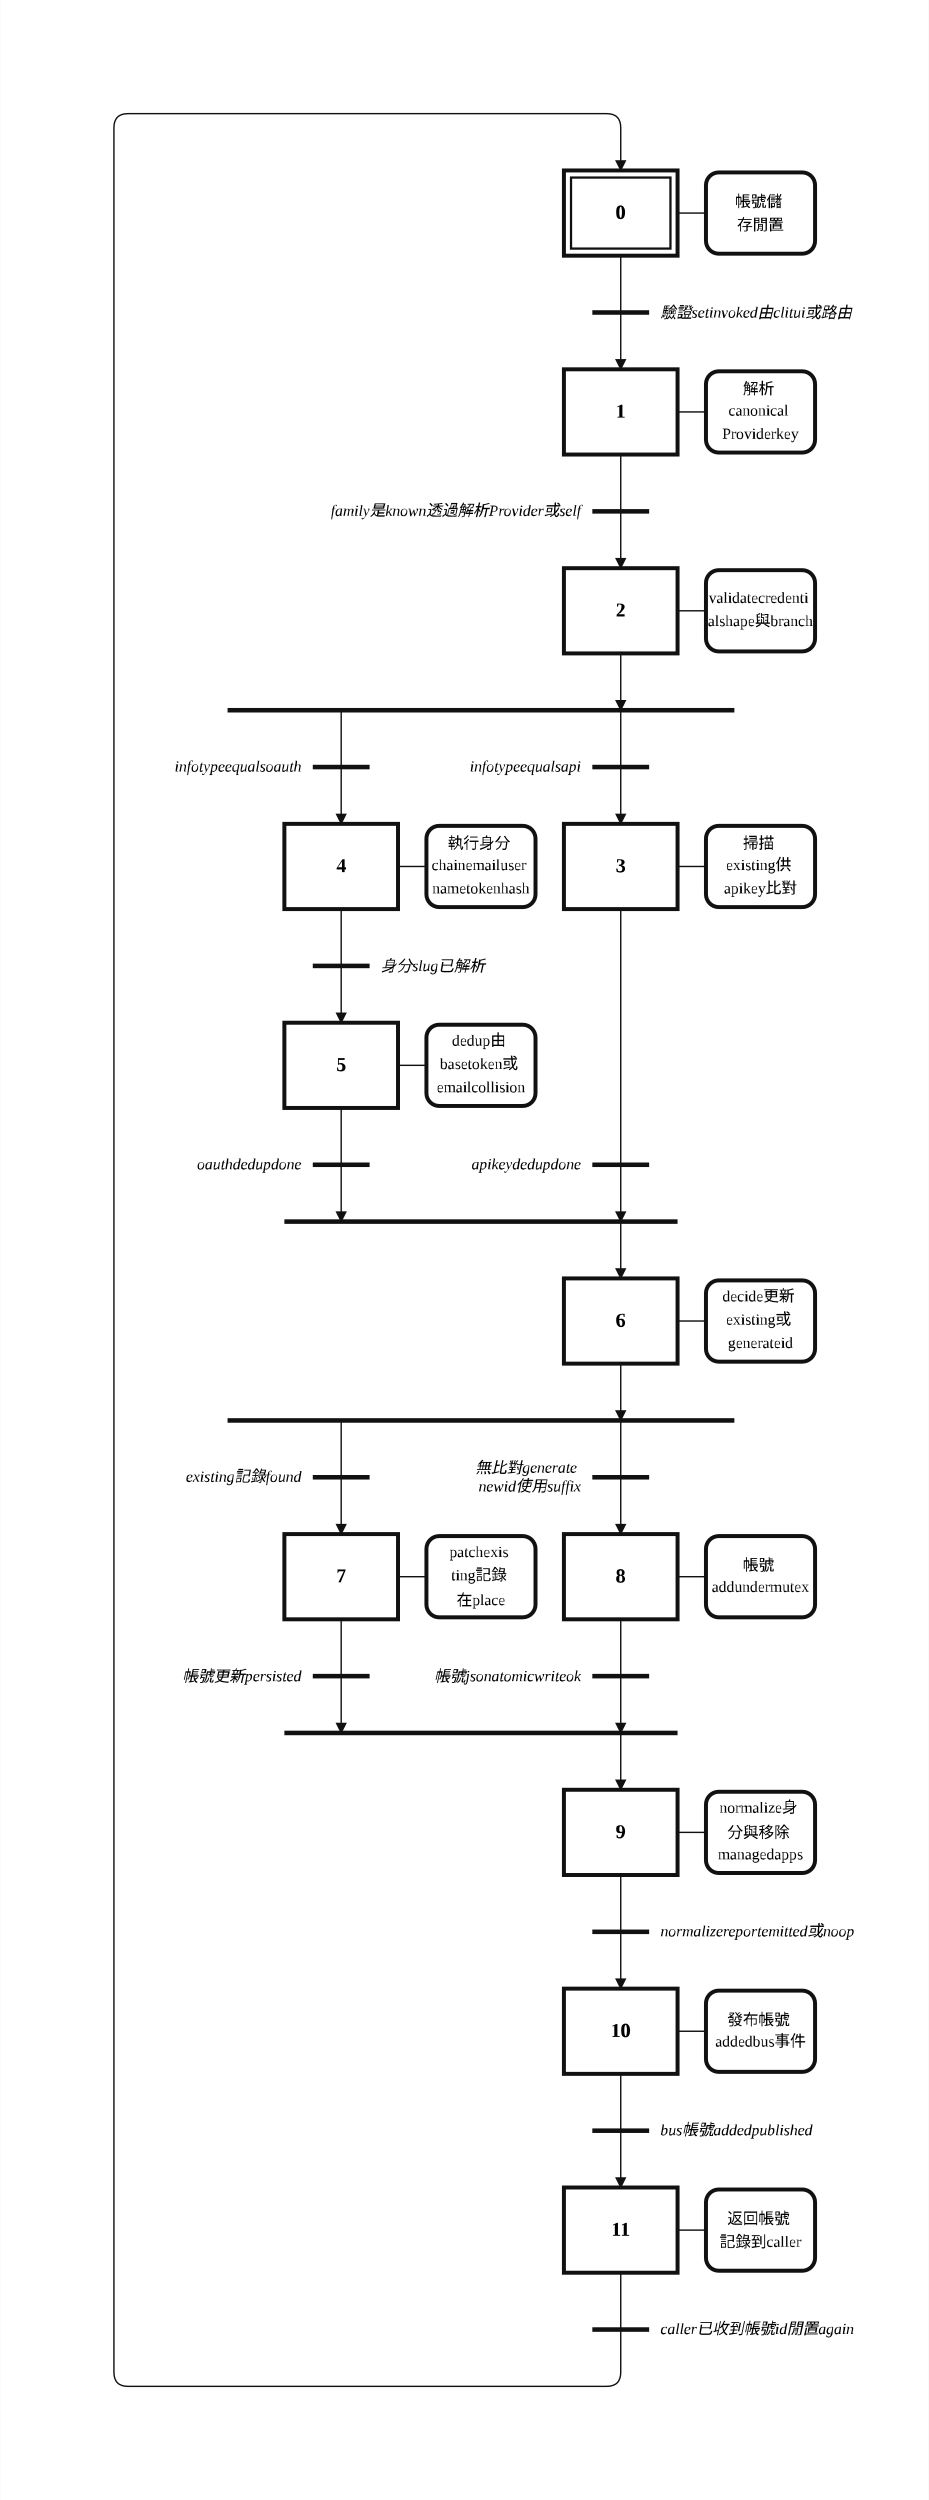
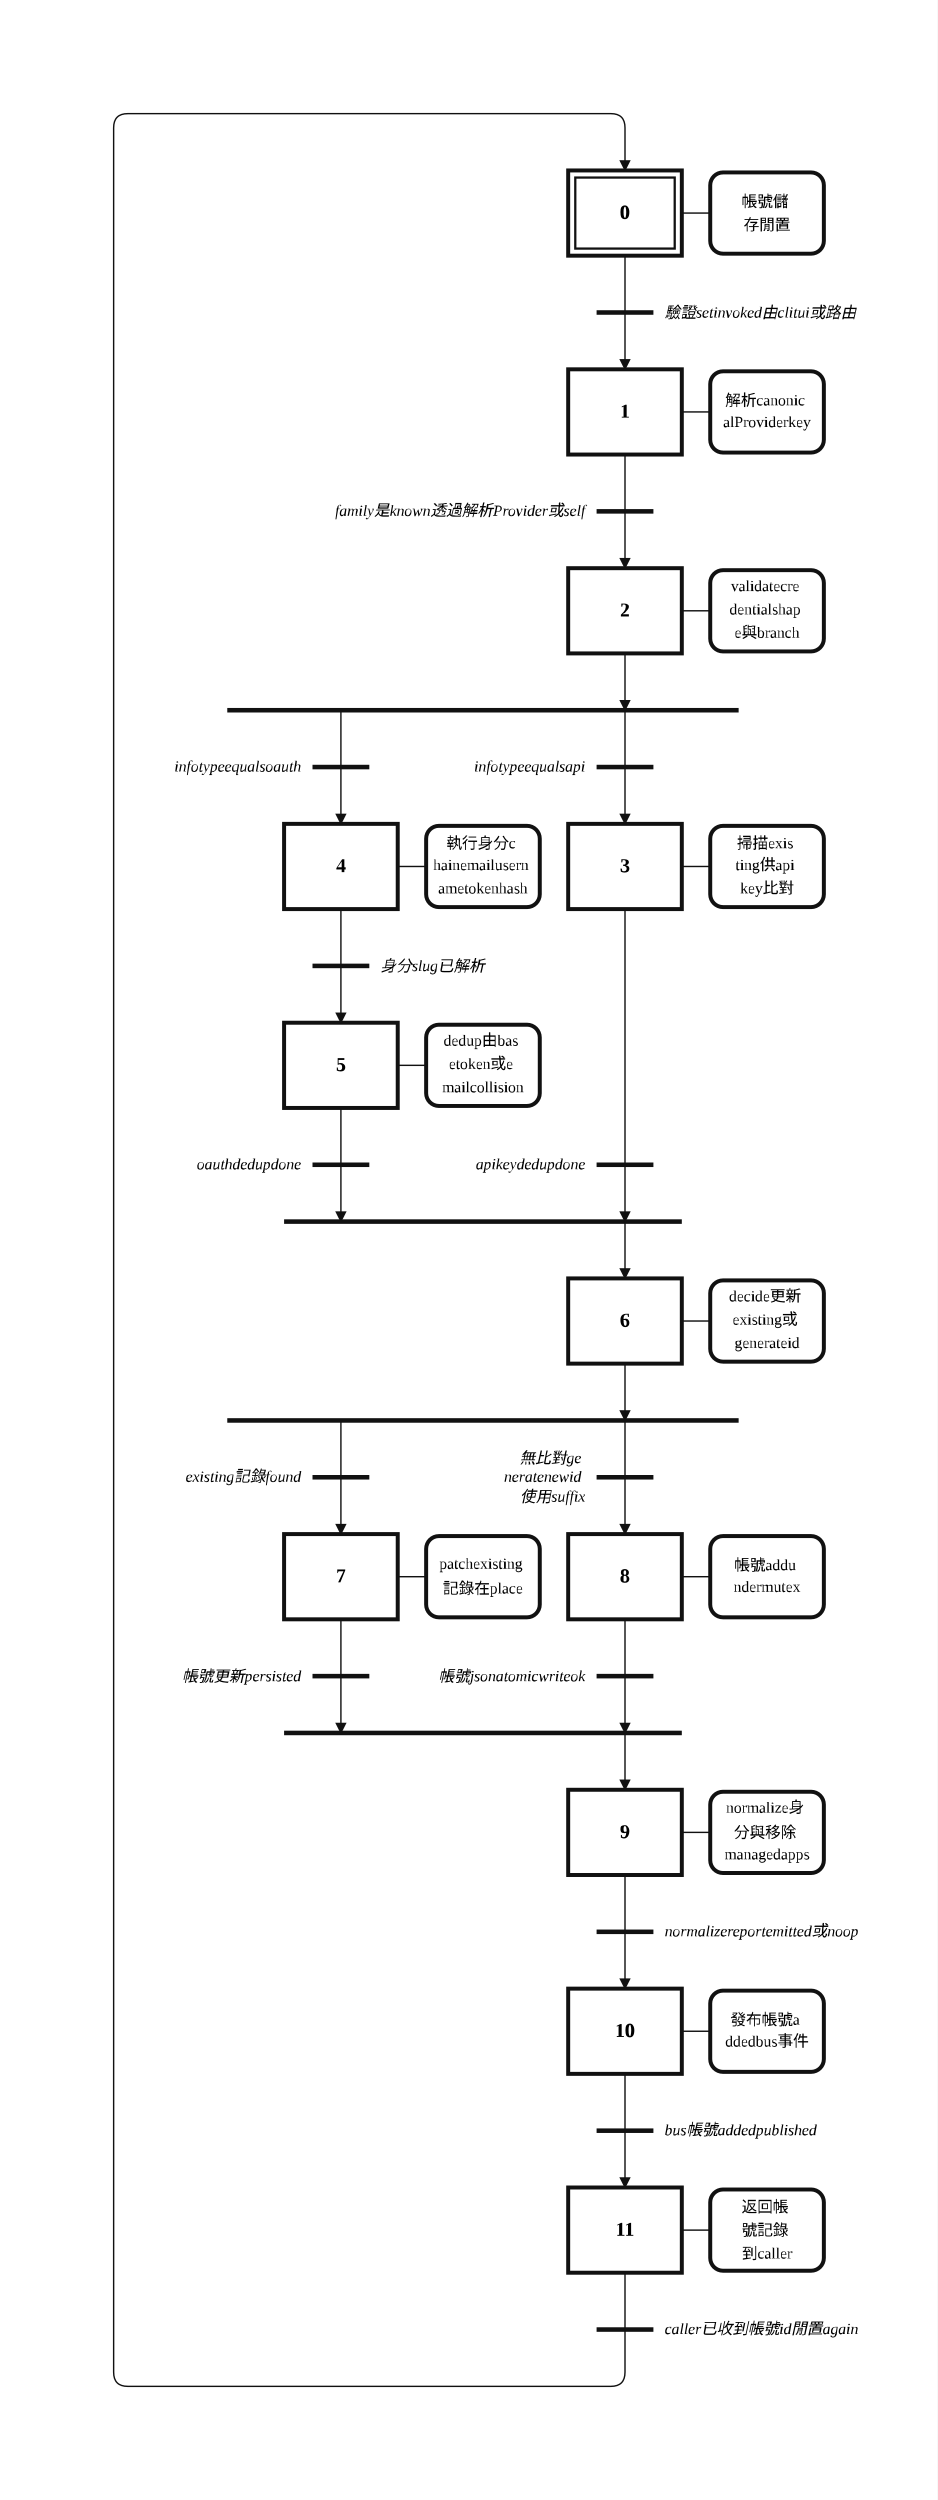
- <svg xmlns="http://www.w3.org/2000/svg" width="654" height="1760" viewBox="-2.00 -2.00 32.68 88.00" role="img">
+ <svg xmlns="http://www.w3.org/2000/svg" width="660" height="1760" viewBox="-2.00 -2.00 33.00 88.00" role="img">
  <style>
.step{fill:#fff;stroke:#111;stroke-width:.14}.step-inner{fill:none;stroke:#111;stroke-width:.08}
.action{fill:#fff;stroke:#111;stroke-width:.14}.gate{stroke:#111;stroke-width:.16}
.edge{fill:none;stroke:#111;stroke-width:.05;stroke-linecap:round;stroke-linejoin:round}.edge-arrow{marker-end:url(#arrow)}
.flyover-mask{stroke:#fff;stroke-width:.12;stroke-linecap:round}
.flyover{fill:none;stroke:#111;stroke-width:.05;stroke-linecap:round}
.junction{fill:#111;stroke:#111;stroke-width:0}.branch-junction{fill:#fff;stroke:#111;stroke-width:.08}
.assoc{stroke:#111;stroke-width:.05}.label{font:bold .7px 'Times New Roman', 'BiauKai', 'DFKai-SB', serif;text-anchor:middle;dominant-baseline:middle}
.action-label{font:.55px 'Times New Roman', 'BiauKai', 'DFKai-SB', serif;text-anchor:middle;dominant-baseline:middle}.gate-label{font:italic .55px 'Times New Roman', 'BiauKai', 'DFKai-SB', serif;text-anchor:start;dominant-baseline:middle}.gate-label-left{font:italic .55px 'Times New Roman', 'BiauKai', 'DFKai-SB', serif;text-anchor:end;dominant-baseline:middle}
</style>
  <defs>
    <marker id="arrow" markerWidth="0.4" markerHeight="0.4" refX="0.36" refY="0.2" orient="auto" markerUnits="userSpaceOnUse">
      <path d="M 0 0 L 0.4 0.2 L 0 0.4 z" fill="#111" />
    </marker>
  </defs>
-   <rect x="-2.00" y="-2.00" width="32.68" height="88.00" fill="white" />
-   <path class="edge" d="M 19.84 7.00 L 19.84 9.00" />
-   <path class="edge edge-arrow" d="M 19.84 9.00 L 19.84 11.00" />
-   <path class="edge" d="M 19.84 14.00 L 19.84 16.00" />
-   <path class="edge edge-arrow" d="M 19.84 16.00 L 19.84 18.00" />
-   <path class="edge edge-arrow" d="M 19.84 21.00 L 19.84 23.00" />
-   <path class="edge edge-arrow" d="M 19.84 23.00 L 19.84 27.00" />
+   <rect x="-2.00" y="-2.00" width="33.00" height="88.00" fill="white" />
+   <path class="edge" d="M 20.00 7.00 L 20.00 9.00" />
+   <path class="edge edge-arrow" d="M 20.00 9.00 L 20.00 11.00" />
+   <path class="edge" d="M 20.00 14.00 L 20.00 16.00" />
+   <path class="edge edge-arrow" d="M 20.00 16.00 L 20.00 18.00" />
+   <path class="edge edge-arrow" d="M 20.00 21.00 L 20.00 23.00" />
+   <path class="edge edge-arrow" d="M 20.00 23.00 L 20.00 27.00" />
  <path class="edge edge-arrow" d="M 10.00 23.00 L 10.00 27.00" />
-   <path class="edge edge-arrow" d="M 19.84 30.00 L 19.84 41.00" />
-   <path class="edge edge-arrow" d="M 19.84 41.00 L 19.84 43.00" />
+   <path class="edge edge-arrow" d="M 20.00 30.00 L 20.00 41.00" />
+   <path class="edge edge-arrow" d="M 20.00 41.00 L 20.00 43.00" />
  <path class="edge" d="M 10.00 30.00 L 10.00 32.00" />
  <path class="edge edge-arrow" d="M 10.00 32.00 L 10.00 34.00" />
  <path class="edge edge-arrow" d="M 10.00 37.00 L 10.00 41.00" />
-   <path class="edge edge-arrow" d="M 19.84 46.00 L 19.84 48.00" />
+   <path class="edge edge-arrow" d="M 20.00 46.00 L 20.00 48.00" />
  <path class="edge edge-arrow" d="M 10.00 48.00 L 10.00 52.00" />
-   <path class="edge edge-arrow" d="M 19.84 48.00 L 19.84 52.00" />
+   <path class="edge edge-arrow" d="M 20.00 48.00 L 20.00 52.00" />
  <path class="edge edge-arrow" d="M 10.00 55.00 L 10.00 59.00" />
-   <path class="edge edge-arrow" d="M 19.84 59.00 L 19.84 61.00" />
-   <path class="edge edge-arrow" d="M 19.84 55.00 L 19.84 59.00" />
-   <path class="edge" d="M 19.84 64.00 L 19.84 66.00" />
-   <path class="edge edge-arrow" d="M 19.84 66.00 L 19.84 68.00" />
-   <path class="edge" d="M 19.84 71.00 L 19.84 73.00" />
-   <path class="edge edge-arrow" d="M 19.84 73.00 L 19.84 75.00" />
-   <path class="edge" d="M 19.84 78.00 L 19.84 80.00" />
-   <path class="edge edge-arrow" d="M 19.84 80.00 L 19.84 81.50 Q 19.84 82.00 19.34 82.00 L 2.50 82.00 Q 2.00 82.00 2.00 81.50 L 2.00 2.50 Q 2.00 2.00 2.50 2.00 L 19.34 2.00 Q 19.84 2.00 19.84 2.50 L 19.84 4.00" />
-   <rect class="step" x="17.84" y="4.00" width="4.00" height="3.00" />
-   <rect class="step-inner" x="18.09" y="4.25" width="3.50" height="2.50" />
-   <text class="label" x="19.84" y="5.50">0</text>
-   <rect class="step" x="17.84" y="11.00" width="4.00" height="3.00" />
-   <text class="label" x="19.84" y="12.50">1</text>
-   <rect class="step" x="17.84" y="18.00" width="4.00" height="3.00" />
-   <text class="label" x="19.84" y="19.50">2</text>
-   <rect class="step" x="17.84" y="27.00" width="4.00" height="3.00" />
-   <text class="label" x="19.84" y="28.50">3</text>
+   <path class="edge edge-arrow" d="M 20.00 59.00 L 20.00 61.00" />
+   <path class="edge edge-arrow" d="M 20.00 55.00 L 20.00 59.00" />
+   <path class="edge" d="M 20.00 64.00 L 20.00 66.00" />
+   <path class="edge edge-arrow" d="M 20.00 66.00 L 20.00 68.00" />
+   <path class="edge" d="M 20.00 71.00 L 20.00 73.00" />
+   <path class="edge edge-arrow" d="M 20.00 73.00 L 20.00 75.00" />
+   <path class="edge" d="M 20.00 78.00 L 20.00 80.00" />
+   <path class="edge edge-arrow" d="M 20.00 80.00 L 20.00 81.50 Q 20.00 82.00 19.50 82.00 L 2.50 82.00 Q 2.00 82.00 2.00 81.50 L 2.00 2.50 Q 2.00 2.00 2.50 2.00 L 19.50 2.00 Q 20.00 2.00 20.00 2.50 L 20.00 4.00" />
+   <rect class="step" x="18.00" y="4.00" width="4.00" height="3.00" />
+   <rect class="step-inner" x="18.25" y="4.25" width="3.50" height="2.50" />
+   <text class="label" x="20.00" y="5.50">0</text>
+   <rect class="step" x="18.00" y="11.00" width="4.00" height="3.00" />
+   <text class="label" x="20.00" y="12.50">1</text>
+   <rect class="step" x="18.00" y="18.00" width="4.00" height="3.00" />
+   <text class="label" x="20.00" y="19.50">2</text>
+   <rect class="step" x="18.00" y="27.00" width="4.00" height="3.00" />
+   <text class="label" x="20.00" y="28.50">3</text>
  <rect class="step" x="8.00" y="27.00" width="4.00" height="3.00" />
  <text class="label" x="10.00" y="28.50">4</text>
  <rect class="step" x="8.00" y="34.00" width="4.00" height="3.00" />
  <text class="label" x="10.00" y="35.50">5</text>
-   <rect class="step" x="17.84" y="43.00" width="4.00" height="3.00" />
-   <text class="label" x="19.84" y="44.50">6</text>
+   <rect class="step" x="18.00" y="43.00" width="4.00" height="3.00" />
+   <text class="label" x="20.00" y="44.50">6</text>
  <rect class="step" x="8.00" y="52.00" width="4.00" height="3.00" />
  <text class="label" x="10.00" y="53.50">7</text>
-   <rect class="step" x="17.84" y="52.00" width="4.00" height="3.00" />
-   <text class="label" x="19.84" y="53.50">8</text>
-   <rect class="step" x="17.84" y="61.00" width="4.00" height="3.00" />
-   <text class="label" x="19.84" y="62.50">9</text>
-   <rect class="step" x="17.84" y="68.00" width="4.00" height="3.00" />
-   <text class="label" x="19.84" y="69.50">10</text>
-   <rect class="step" x="17.84" y="75.00" width="4.00" height="3.00" />
-   <text class="label" x="19.84" y="76.50">11</text>
-   <line class="assoc" x1="21.84" y1="5.50" x2="22.84" y2="5.50" />
-   <rect class="action" x="22.84" y="4.07" width="3.84" height="2.86" rx="0.45" ry="0.45" />
-   <text class="action-label" x="24.76" y="5.09">
-     <tspan x="24.76" dy="0">帳號儲</tspan>
-     <tspan x="24.76" dy="0.82">存閒置</tspan>
-   </text>
-   <line class="assoc" x1="21.84" y1="12.50" x2="22.84" y2="12.50" />
-   <rect class="action" x="22.84" y="11.07" width="3.84" height="2.86" rx="0.45" ry="0.45" />
-   <text class="action-label" x="24.76" y="11.68">
-     <tspan x="24.76" dy="0">解析</tspan>
-     <tspan x="24.76" dy="0.82">canonical</tspan>
-     <tspan x="24.76" dy="0.82">Providerkey</tspan>
-   </text>
-   <line class="assoc" x1="21.84" y1="19.50" x2="22.84" y2="19.50" />
-   <rect class="action" x="22.84" y="18.07" width="3.84" height="2.86" rx="0.45" ry="0.45" />
-   <text class="action-label" x="24.76" y="19.09">
-     <tspan x="24.76" dy="0">validatecredenti</tspan>
-     <tspan x="24.76" dy="0.82">alshape與branch</tspan>
-   </text>
-   <line class="assoc" x1="21.84" y1="28.50" x2="22.84" y2="28.50" />
-   <rect class="action" x="22.84" y="27.07" width="3.84" height="2.86" rx="0.45" ry="0.45" />
-   <text class="action-label" x="24.76" y="27.68">
-     <tspan x="24.76" dy="0">掃描</tspan>
-     <tspan x="24.76" dy="0.82">existing供</tspan>
-     <tspan x="24.76" dy="0.82">apikey比對</tspan>
+   <rect class="step" x="18.00" y="52.00" width="4.00" height="3.00" />
+   <text class="label" x="20.00" y="53.50">8</text>
+   <rect class="step" x="18.00" y="61.00" width="4.00" height="3.00" />
+   <text class="label" x="20.00" y="62.50">9</text>
+   <rect class="step" x="18.00" y="68.00" width="4.00" height="3.00" />
+   <text class="label" x="20.00" y="69.50">10</text>
+   <rect class="step" x="18.00" y="75.00" width="4.00" height="3.00" />
+   <text class="label" x="20.00" y="76.50">11</text>
+   <line class="assoc" x1="22.00" y1="5.50" x2="23.00" y2="5.50" />
+   <rect class="action" x="23.00" y="4.07" width="4.00" height="2.86" rx="0.45" ry="0.45" />
+   <text class="action-label" x="25.00" y="5.09">
+     <tspan x="25.00" dy="0">帳號儲</tspan>
+     <tspan x="25.00" dy="0.82">存閒置</tspan>
+   </text>
+   <line class="assoc" x1="22.00" y1="12.50" x2="23.00" y2="12.50" />
+   <rect class="action" x="23.00" y="11.07" width="4.00" height="2.86" rx="0.45" ry="0.45" />
+   <text class="action-label" x="25.00" y="12.09">
+     <tspan x="25.00" dy="0">解析canonic</tspan>
+     <tspan x="25.00" dy="0.82">alProviderkey</tspan>
+   </text>
+   <line class="assoc" x1="22.00" y1="19.50" x2="23.00" y2="19.50" />
+   <rect class="action" x="23.00" y="18.07" width="4.00" height="2.86" rx="0.45" ry="0.45" />
+   <text class="action-label" x="25.00" y="18.68">
+     <tspan x="25.00" dy="0">validatecre</tspan>
+     <tspan x="25.00" dy="0.82">dentialshap</tspan>
+     <tspan x="25.00" dy="0.82">e與branch</tspan>
+   </text>
+   <line class="assoc" x1="22.00" y1="28.50" x2="23.00" y2="28.50" />
+   <rect class="action" x="23.00" y="27.07" width="4.00" height="2.86" rx="0.45" ry="0.45" />
+   <text class="action-label" x="25.00" y="27.68">
+     <tspan x="25.00" dy="0">掃描exis</tspan>
+     <tspan x="25.00" dy="0.82">ting供api</tspan>
+     <tspan x="25.00" dy="0.82">key比對</tspan>
  </text>
  <line class="assoc" x1="12.00" y1="28.50" x2="13.00" y2="28.50" />
-   <rect class="action" x="13.00" y="27.07" width="3.84" height="2.86" rx="0.45" ry="0.45" />
-   <text class="action-label" x="14.92" y="27.68">
-     <tspan x="14.92" dy="0">執行身分</tspan>
-     <tspan x="14.92" dy="0.82">chainemailuser</tspan>
-     <tspan x="14.92" dy="0.82">nametokenhash</tspan>
+   <rect class="action" x="13.00" y="27.07" width="4.00" height="2.86" rx="0.45" ry="0.45" />
+   <text class="action-label" x="15.00" y="27.68">
+     <tspan x="15.00" dy="0">執行身分c</tspan>
+     <tspan x="15.00" dy="0.82">hainemailusern</tspan>
+     <tspan x="15.00" dy="0.82">ametokenhash</tspan>
  </text>
  <line class="assoc" x1="12.00" y1="35.50" x2="13.00" y2="35.50" />
-   <rect class="action" x="13.00" y="34.07" width="3.84" height="2.86" rx="0.45" ry="0.45" />
-   <text class="action-label" x="14.92" y="34.68">
-     <tspan x="14.92" dy="0">dedup由</tspan>
-     <tspan x="14.92" dy="0.82">basetoken或</tspan>
-     <tspan x="14.92" dy="0.82">emailcollision</tspan>
-   </text>
-   <line class="assoc" x1="21.84" y1="44.50" x2="22.84" y2="44.50" />
-   <rect class="action" x="22.84" y="43.07" width="3.84" height="2.86" rx="0.45" ry="0.45" />
-   <text class="action-label" x="24.76" y="43.68">
-     <tspan x="24.76" dy="0">decide更新</tspan>
-     <tspan x="24.76" dy="0.82">existing或</tspan>
-     <tspan x="24.76" dy="0.82">generateid</tspan>
+   <rect class="action" x="13.00" y="34.07" width="4.00" height="2.86" rx="0.45" ry="0.45" />
+   <text class="action-label" x="15.00" y="34.68">
+     <tspan x="15.00" dy="0">dedup由bas</tspan>
+     <tspan x="15.00" dy="0.82">etoken或e</tspan>
+     <tspan x="15.00" dy="0.82">mailcollision</tspan>
+   </text>
+   <line class="assoc" x1="22.00" y1="44.50" x2="23.00" y2="44.50" />
+   <rect class="action" x="23.00" y="43.07" width="4.00" height="2.86" rx="0.45" ry="0.45" />
+   <text class="action-label" x="25.00" y="43.68">
+     <tspan x="25.00" dy="0">decide更新</tspan>
+     <tspan x="25.00" dy="0.82">existing或</tspan>
+     <tspan x="25.00" dy="0.82">generateid</tspan>
  </text>
  <line class="assoc" x1="12.00" y1="53.50" x2="13.00" y2="53.50" />
-   <rect class="action" x="13.00" y="52.07" width="3.84" height="2.86" rx="0.45" ry="0.45" />
-   <text class="action-label" x="14.92" y="52.68">
-     <tspan x="14.92" dy="0">patchexis</tspan>
-     <tspan x="14.92" dy="0.82">ting記錄</tspan>
-     <tspan x="14.92" dy="0.82">在place</tspan>
-   </text>
-   <line class="assoc" x1="21.84" y1="53.50" x2="22.84" y2="53.50" />
-   <rect class="action" x="22.84" y="52.07" width="3.84" height="2.86" rx="0.45" ry="0.45" />
-   <text class="action-label" x="24.76" y="53.09">
-     <tspan x="24.76" dy="0">帳號</tspan>
-     <tspan x="24.76" dy="0.82">addundermutex</tspan>
-   </text>
-   <line class="assoc" x1="21.84" y1="62.50" x2="22.84" y2="62.50" />
-   <rect class="action" x="22.84" y="61.07" width="3.84" height="2.86" rx="0.45" ry="0.45" />
-   <text class="action-label" x="24.76" y="61.68">
-     <tspan x="24.76" dy="0">normalize身</tspan>
-     <tspan x="24.76" dy="0.82">分與移除</tspan>
-     <tspan x="24.76" dy="0.82">managedapps</tspan>
-   </text>
-   <line class="assoc" x1="21.84" y1="69.50" x2="22.84" y2="69.50" />
-   <rect class="action" x="22.84" y="68.07" width="3.84" height="2.86" rx="0.45" ry="0.45" />
-   <text class="action-label" x="24.76" y="69.09">
-     <tspan x="24.76" dy="0">發布帳號</tspan>
-     <tspan x="24.76" dy="0.82">addedbus事件</tspan>
-   </text>
-   <line class="assoc" x1="21.84" y1="76.50" x2="22.84" y2="76.50" />
-   <rect class="action" x="22.84" y="75.07" width="3.84" height="2.86" rx="0.45" ry="0.45" />
-   <text class="action-label" x="24.76" y="76.09">
-     <tspan x="24.76" dy="0">返回帳號</tspan>
-     <tspan x="24.76" dy="0.82">記錄到caller</tspan>
-   </text>
-   <line class="gate" x1="18.84" y1="9.00" x2="20.84" y2="9.00" />
-   <text class="gate-label" x="21.24" y="9.00">
-     <tspan x="21.24" dy="0">驗證setinvoked由clitui或路由</tspan>
-   </text>
-   <line class="gate" x1="18.84" y1="16.00" x2="20.84" y2="16.00" />
-   <text class="gate-label-left" x="18.44" y="16.00">
-     <tspan x="18.44" dy="0">family是known透過解析Provider或self</tspan>
-   </text>
-   <line class="gate" x1="6.00" y1="23.00" x2="23.84" y2="23.00" />
-   <line class="gate" x1="8.00" y1="41.00" x2="21.84" y2="41.00" />
+   <rect class="action" x="13.00" y="52.07" width="4.00" height="2.86" rx="0.45" ry="0.45" />
+   <text class="action-label" x="15.00" y="53.09">
+     <tspan x="15.00" dy="0">patchexisting</tspan>
+     <tspan x="15.00" dy="0.82">記錄在place</tspan>
+   </text>
+   <line class="assoc" x1="22.00" y1="53.50" x2="23.00" y2="53.50" />
+   <rect class="action" x="23.00" y="52.07" width="4.00" height="2.86" rx="0.45" ry="0.45" />
+   <text class="action-label" x="25.00" y="53.09">
+     <tspan x="25.00" dy="0">帳號addu</tspan>
+     <tspan x="25.00" dy="0.82">ndermutex</tspan>
+   </text>
+   <line class="assoc" x1="22.00" y1="62.50" x2="23.00" y2="62.50" />
+   <rect class="action" x="23.00" y="61.07" width="4.00" height="2.86" rx="0.45" ry="0.45" />
+   <text class="action-label" x="25.00" y="61.68">
+     <tspan x="25.00" dy="0">normalize身</tspan>
+     <tspan x="25.00" dy="0.82">分與移除</tspan>
+     <tspan x="25.00" dy="0.82">managedapps</tspan>
+   </text>
+   <line class="assoc" x1="22.00" y1="69.50" x2="23.00" y2="69.50" />
+   <rect class="action" x="23.00" y="68.07" width="4.00" height="2.86" rx="0.45" ry="0.45" />
+   <text class="action-label" x="25.00" y="69.09">
+     <tspan x="25.00" dy="0">發布帳號a</tspan>
+     <tspan x="25.00" dy="0.82">ddedbus事件</tspan>
+   </text>
+   <line class="assoc" x1="22.00" y1="76.50" x2="23.00" y2="76.50" />
+   <rect class="action" x="23.00" y="75.07" width="4.00" height="2.86" rx="0.45" ry="0.45" />
+   <text class="action-label" x="25.00" y="75.68">
+     <tspan x="25.00" dy="0">返回帳</tspan>
+     <tspan x="25.00" dy="0.82">號記錄</tspan>
+     <tspan x="25.00" dy="0.82">到caller</tspan>
+   </text>
+   <line class="gate" x1="19.00" y1="9.00" x2="21.00" y2="9.00" />
+   <text class="gate-label" x="21.40" y="9.00">
+     <tspan x="21.40" dy="0">驗證setinvoked由clitui或路由</tspan>
+   </text>
+   <line class="gate" x1="19.00" y1="16.00" x2="21.00" y2="16.00" />
+   <text class="gate-label-left" x="18.60" y="16.00">
+     <tspan x="18.60" dy="0">family是known透過解析Provider或self</tspan>
+   </text>
+   <line class="gate" x1="6.00" y1="23.00" x2="24.00" y2="23.00" />
+   <line class="gate" x1="8.00" y1="41.00" x2="22.00" y2="41.00" />
  <line class="gate" x1="9.00" y1="32.00" x2="11.00" y2="32.00" />
  <text class="gate-label" x="11.40" y="32.00">
    <tspan x="11.40" dy="0">身分slug已解析</tspan>
  </text>
-   <line class="gate" x1="6.00" y1="48.00" x2="23.84" y2="48.00" />
-   <line class="gate" x1="8.00" y1="59.00" x2="21.84" y2="59.00" />
-   <line class="gate" x1="18.84" y1="66.00" x2="20.84" y2="66.00" />
-   <text class="gate-label" x="21.24" y="66.00">
-     <tspan x="21.24" dy="0">normalizereportemitted或noop</tspan>
-   </text>
-   <line class="gate" x1="18.84" y1="73.00" x2="20.84" y2="73.00" />
-   <text class="gate-label" x="21.24" y="73.00">
-     <tspan x="21.24" dy="0">bus帳號addedpublished</tspan>
-   </text>
-   <line class="gate" x1="18.84" y1="80.00" x2="20.84" y2="80.00" />
-   <text class="gate-label" x="21.24" y="80.00">
-     <tspan x="21.24" dy="0">caller已收到帳號id閒置again</tspan>
-   </text>
-   <line class="gate" x1="18.84" y1="25.00" x2="20.84" y2="25.00" />
-   <text class="gate-label-left" x="18.44" y="25.00">
-     <tspan x="18.44" dy="0">infotypeequalsapi</tspan>
+   <line class="gate" x1="6.00" y1="48.00" x2="24.00" y2="48.00" />
+   <line class="gate" x1="8.00" y1="59.00" x2="22.00" y2="59.00" />
+   <line class="gate" x1="19.00" y1="66.00" x2="21.00" y2="66.00" />
+   <text class="gate-label" x="21.40" y="66.00">
+     <tspan x="21.40" dy="0">normalizereportemitted或noop</tspan>
+   </text>
+   <line class="gate" x1="19.00" y1="73.00" x2="21.00" y2="73.00" />
+   <text class="gate-label" x="21.40" y="73.00">
+     <tspan x="21.40" dy="0">bus帳號addedpublished</tspan>
+   </text>
+   <line class="gate" x1="19.00" y1="80.00" x2="21.00" y2="80.00" />
+   <text class="gate-label" x="21.40" y="80.00">
+     <tspan x="21.40" dy="0">caller已收到帳號id閒置again</tspan>
+   </text>
+   <line class="gate" x1="19.00" y1="25.00" x2="21.00" y2="25.00" />
+   <text class="gate-label-left" x="18.60" y="25.00">
+     <tspan x="18.60" dy="0">infotypeequalsapi</tspan>
  </text>
  <line class="gate" x1="9.00" y1="25.00" x2="11.00" y2="25.00" />
  <text class="gate-label-left" x="8.60" y="25.00">
    <tspan x="8.60" dy="0">infotypeequalsoauth</tspan>
  </text>
-   <line class="gate" x1="18.84" y1="39.00" x2="20.84" y2="39.00" />
-   <text class="gate-label-left" x="18.44" y="39.00">
-     <tspan x="18.44" dy="0">apikeydedupdone</tspan>
+   <line class="gate" x1="19.00" y1="39.00" x2="21.00" y2="39.00" />
+   <text class="gate-label-left" x="18.60" y="39.00">
+     <tspan x="18.60" dy="0">apikeydedupdone</tspan>
  </text>
  <line class="gate" x1="9.00" y1="39.00" x2="11.00" y2="39.00" />
  <text class="gate-label-left" x="8.60" y="39.00">
    <tspan x="8.60" dy="0">oauthdedupdone</tspan>
  </text>
  <line class="gate" x1="9.00" y1="50.00" x2="11.00" y2="50.00" />
  <text class="gate-label-left" x="8.60" y="50.00">
    <tspan x="8.60" dy="0">existing記錄found</tspan>
  </text>
-   <line class="gate" x1="18.84" y1="50.00" x2="20.84" y2="50.00" />
-   <text class="gate-label-left" x="18.44" y="49.66">
-     <tspan x="18.44" dy="0">無比對generate</tspan>
-     <tspan x="18.44" dy="0.68">newid使用suffix</tspan>
+   <line class="gate" x1="19.00" y1="50.00" x2="21.00" y2="50.00" />
+   <text class="gate-label-left" x="18.60" y="49.32">
+     <tspan x="18.60" dy="0">無比對ge</tspan>
+     <tspan x="18.60" dy="0.68">neratenewid</tspan>
+     <tspan x="18.60" dy="0.68">使用suffix</tspan>
  </text>
  <line class="gate" x1="9.00" y1="57.00" x2="11.00" y2="57.00" />
  <text class="gate-label-left" x="8.60" y="57.00">
    <tspan x="8.60" dy="0">帳號更新persisted</tspan>
  </text>
-   <line class="gate" x1="18.84" y1="57.00" x2="20.84" y2="57.00" />
-   <text class="gate-label-left" x="18.44" y="57.00">
-     <tspan x="18.44" dy="0">帳號jsonatomicwriteok</tspan>
+   <line class="gate" x1="19.00" y1="57.00" x2="21.00" y2="57.00" />
+   <text class="gate-label-left" x="18.60" y="57.00">
+     <tspan x="18.60" dy="0">帳號jsonatomicwriteok</tspan>
  </text>
</svg>
